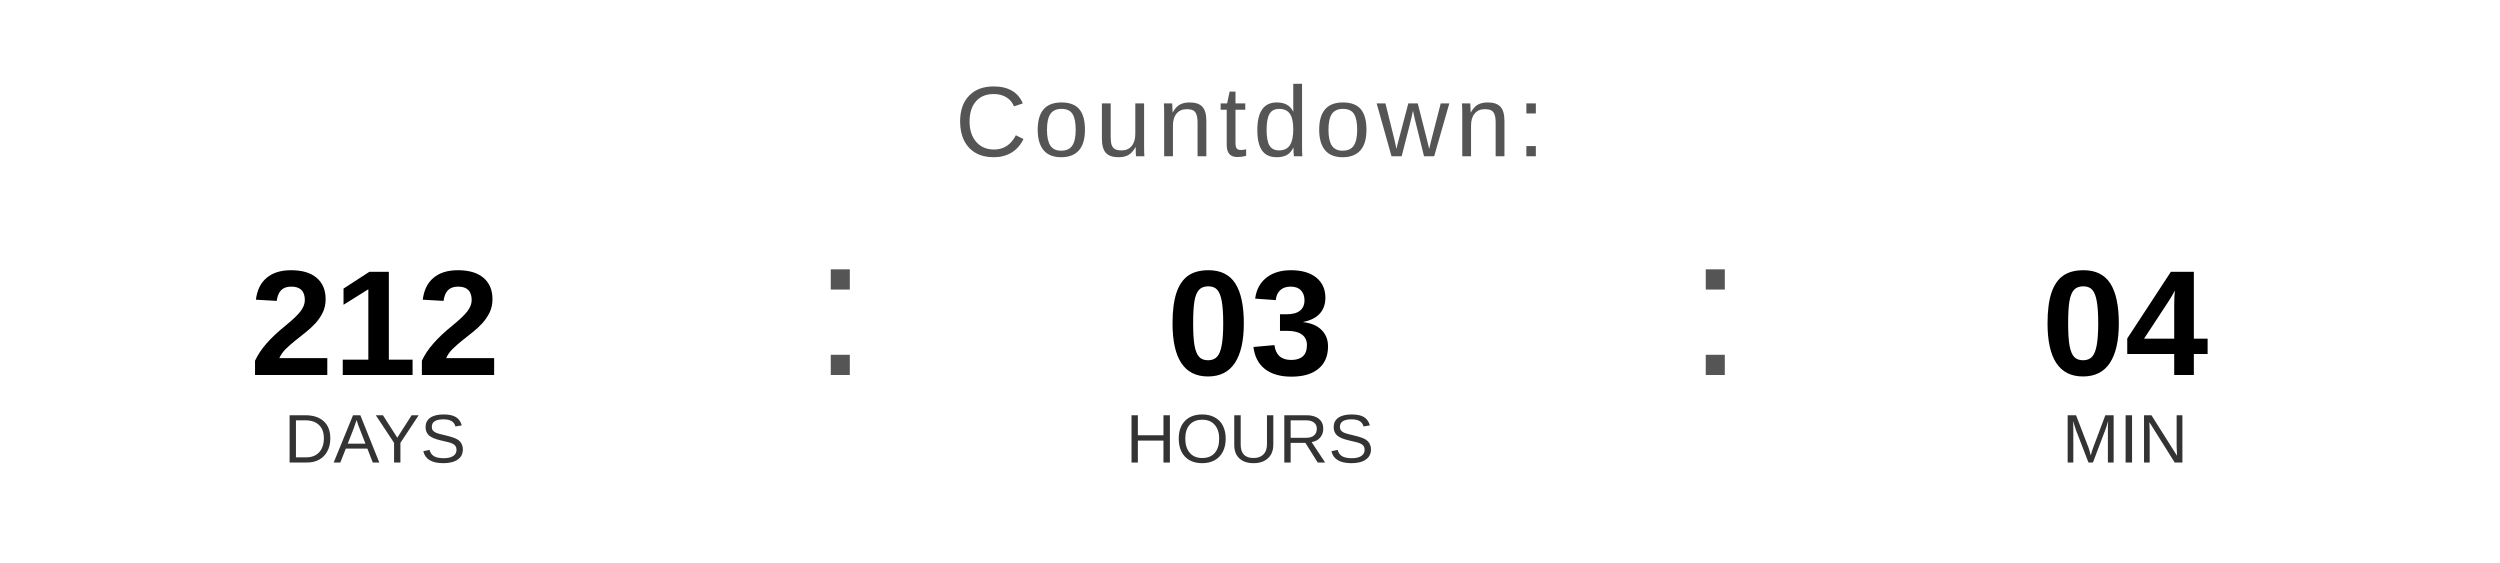
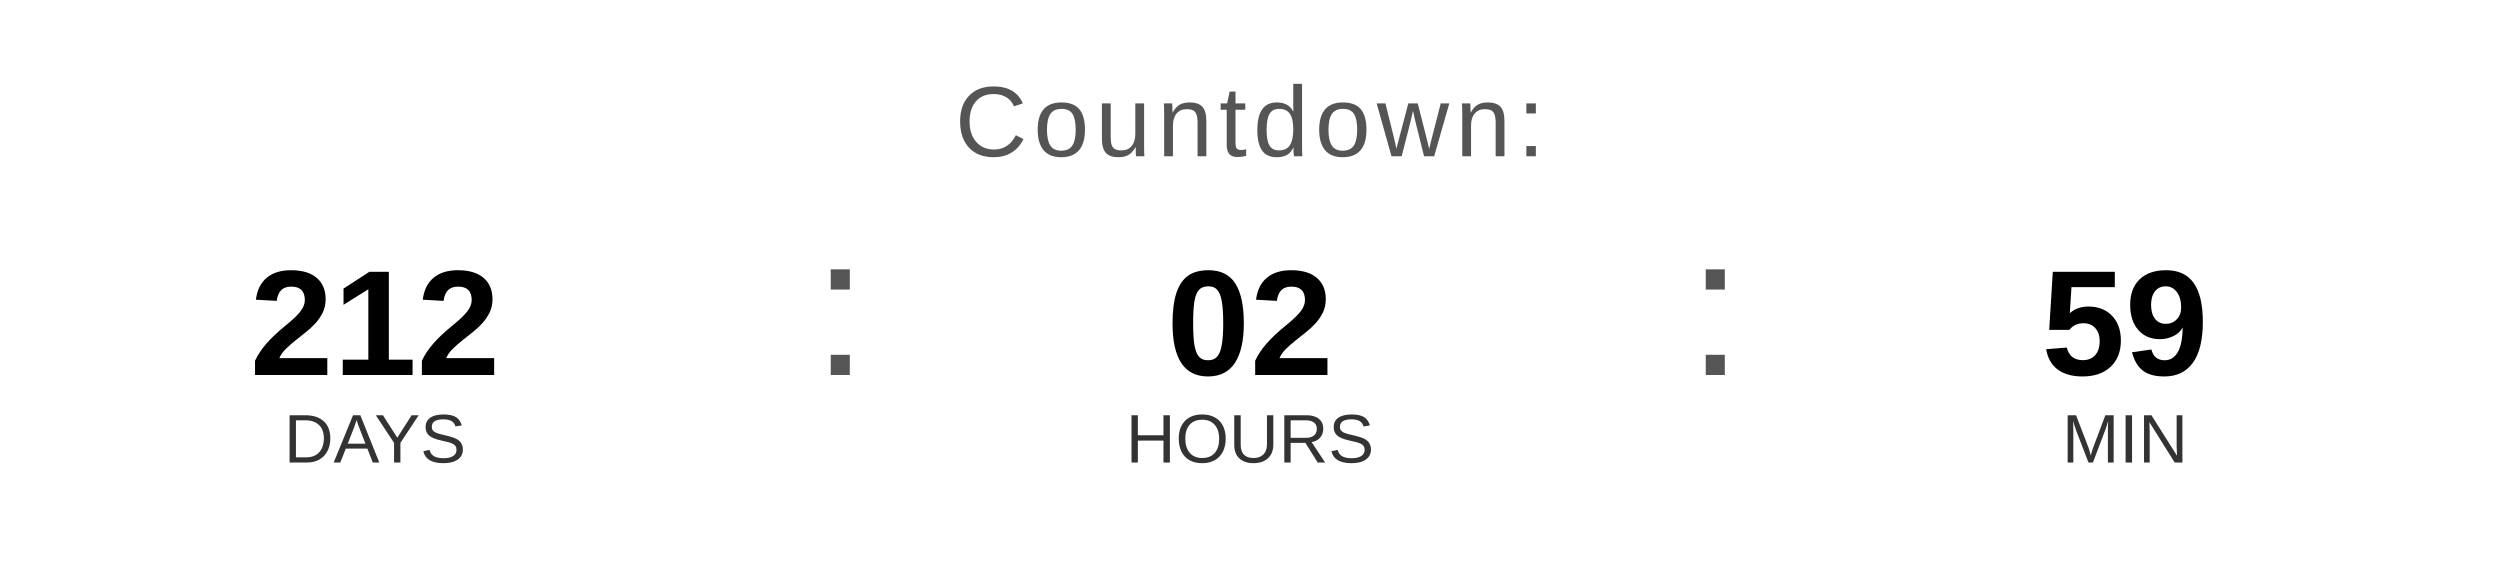
<svg xmlns="http://www.w3.org/2000/svg" width="400" height="90" viewBox="0 0 400 90">
  <text x="200" y="25" font-family="Arial, Helvetica, sans-serif" font-size="16" fill="#555555" text-anchor="middle" letter-spacing="1">
    Countdown:
  </text>
  <text x="60" y="60" font-family="Arial, Helvetica, sans-serif" font-size="24" font-weight="bold" fill="#000000" text-anchor="middle">212</text>
  <text x="60" y="74" font-family="Arial, Helvetica, sans-serif" font-size="11" fill="#333333" text-anchor="middle">DAYS</text>
  <text x="130" y="60" font-family="Arial, sans-serif" font-size="32" fill="#555555">:</text>
-   <text x="200" y="60" font-family="Arial, Helvetica, sans-serif" font-size="24" font-weight="bold" fill="#000000" text-anchor="middle">03</text>
+   <text x="200" y="60" font-family="Arial, Helvetica, sans-serif" font-size="24" font-weight="bold" fill="#000000" text-anchor="middle">02</text>
  <text x="200" y="74" font-family="Arial, Helvetica, sans-serif" font-size="11" fill="#333333" text-anchor="middle">HOURS</text>
  <text x="270" y="60" font-family="Arial, sans-serif" font-size="32" fill="#555555">:</text>
-   <text x="340" y="60" font-family="Arial, Helvetica, sans-serif" font-size="24" font-weight="bold" fill="#000000" text-anchor="middle">04</text>
+   <text x="340" y="60" font-family="Arial, Helvetica, sans-serif" font-size="24" font-weight="bold" fill="#000000" text-anchor="middle">59</text>
  <text x="340" y="74" font-family="Arial, Helvetica, sans-serif" font-size="11" fill="#333333" text-anchor="middle">MIN</text>
</svg>
